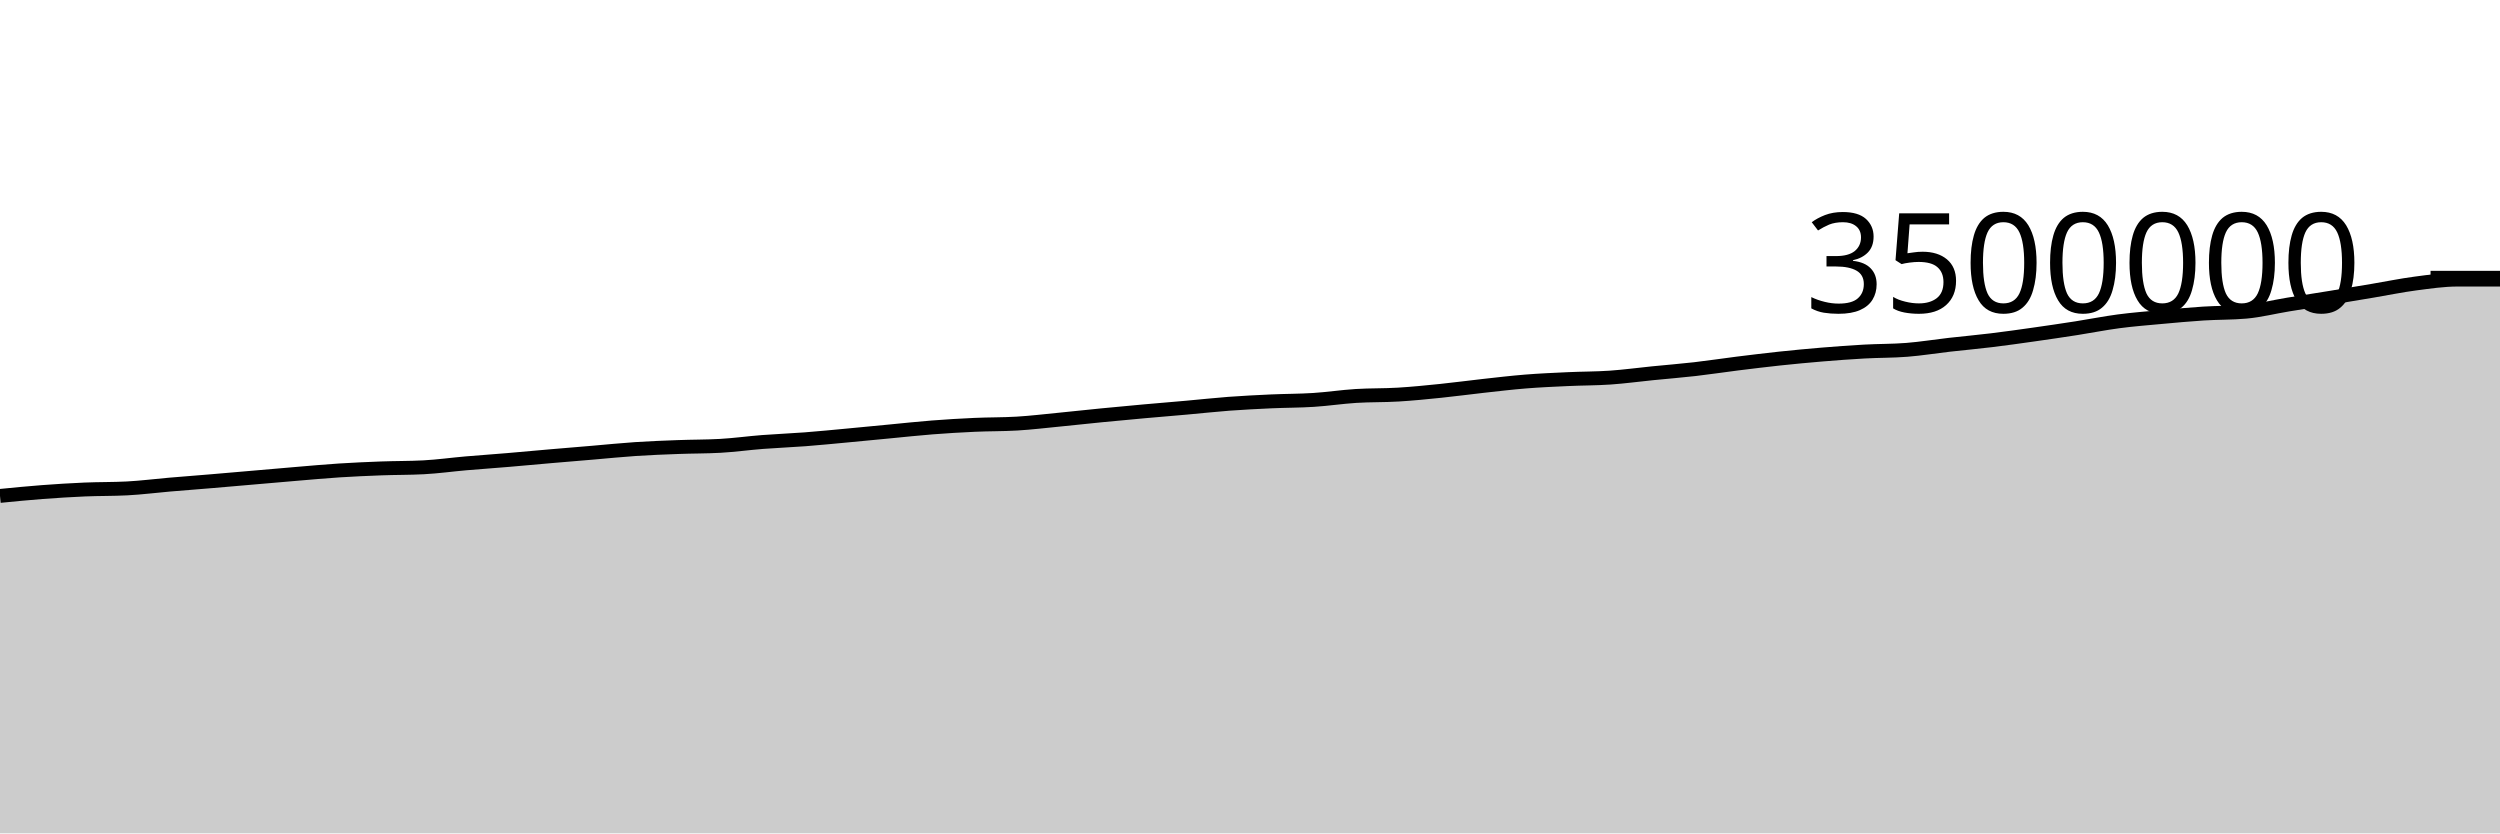
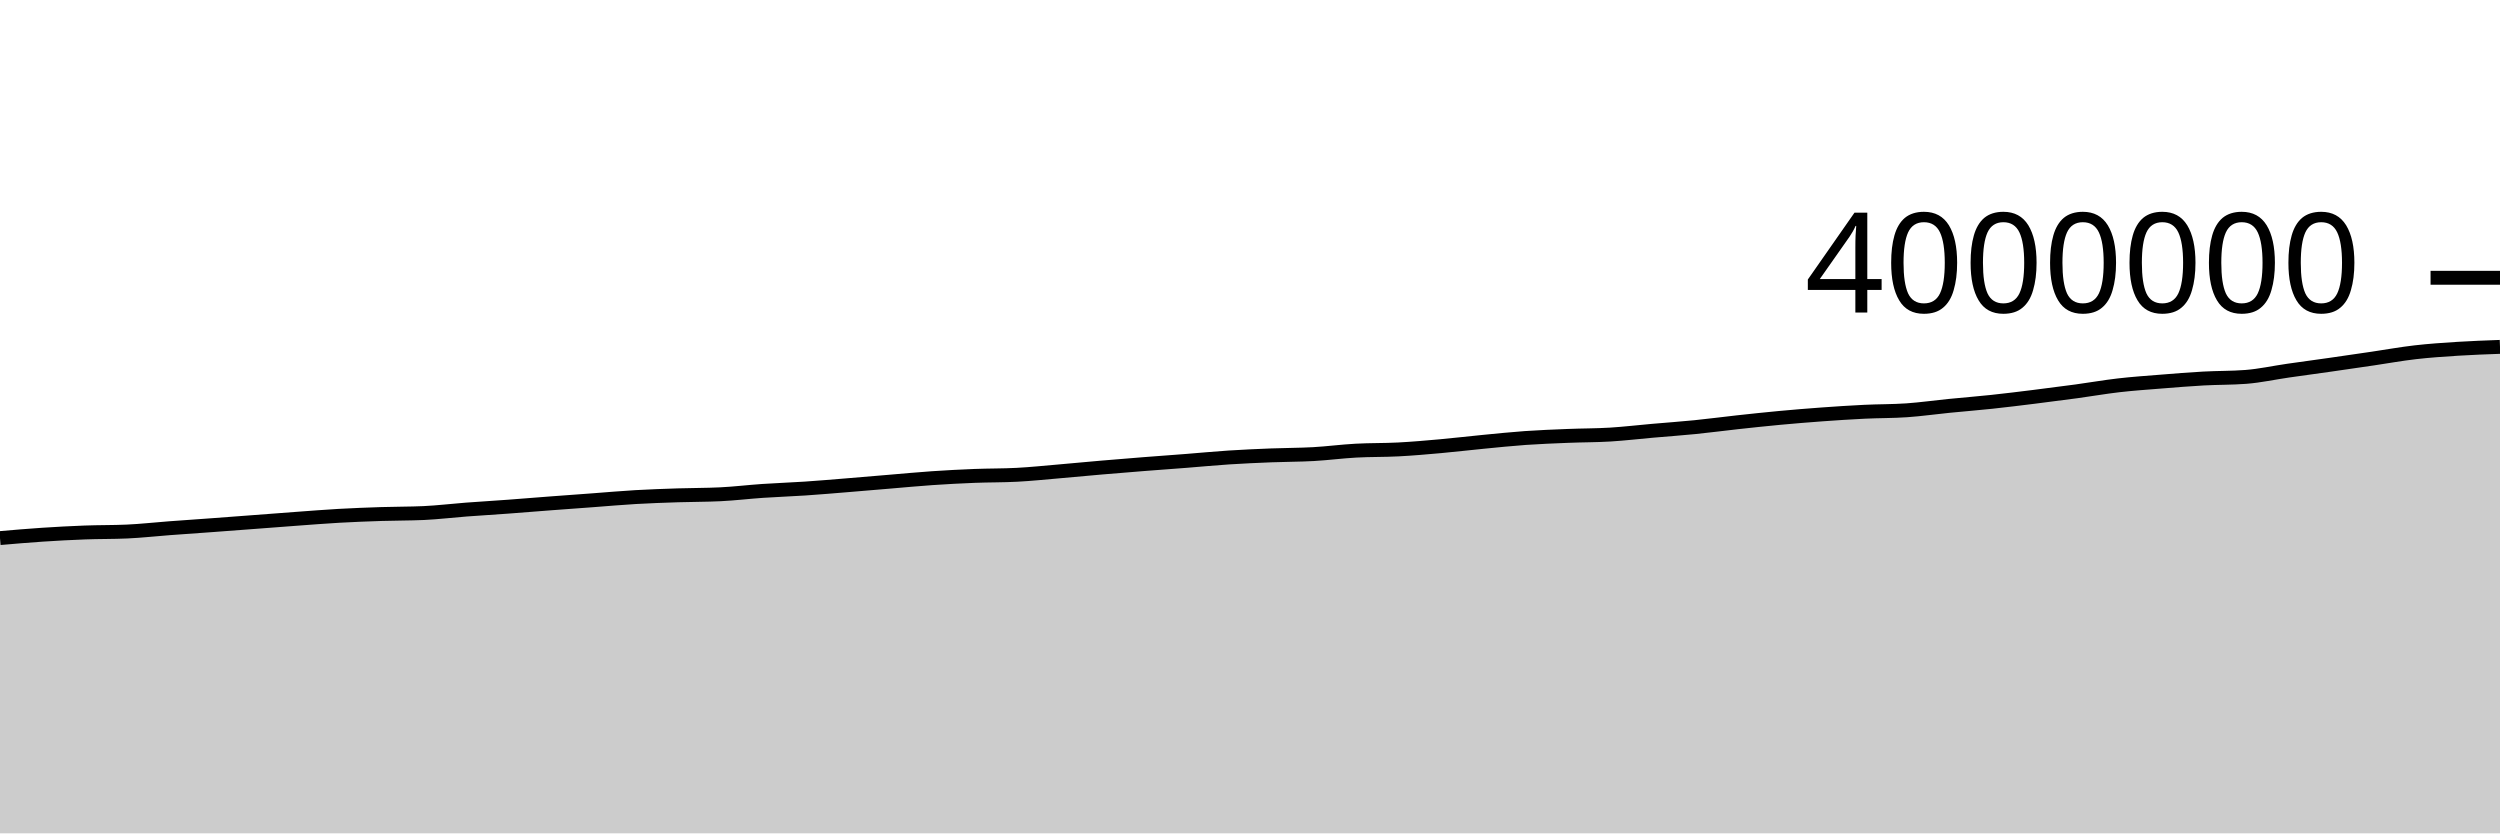
<svg xmlns="http://www.w3.org/2000/svg" viewBox="0 0 180 60">
  <g transform="translate(0,20)">
-     <path class="area" fill="rgba(0, 0, 0, 0.2)" d="M0,15.706C1.017,15.605,2.034,15.505,3.051,15.428C4.068,15.351,5.085,15.288,6.102,15.244C7.119,15.201,8.136,15.218,9.153,15.165C10.169,15.113,11.186,14.98,12.203,14.893C13.22,14.806,14.237,14.729,15.254,14.644C16.271,14.559,17.288,14.469,18.305,14.381C19.322,14.294,20.339,14.203,21.356,14.118C22.373,14.033,23.39,13.939,24.407,13.873C25.424,13.808,26.441,13.763,27.458,13.725C28.475,13.687,29.492,13.699,30.508,13.645C31.525,13.592,32.542,13.448,33.559,13.36C34.576,13.272,35.593,13.203,36.61,13.117C37.627,13.032,38.644,12.935,39.661,12.847C40.678,12.759,41.695,12.676,42.712,12.59C43.729,12.504,44.746,12.398,45.763,12.331C46.78,12.264,47.797,12.225,48.814,12.187C49.831,12.148,50.847,12.158,51.864,12.101C52.881,12.044,53.898,11.901,54.915,11.823C55.932,11.744,56.949,11.707,57.966,11.629C58.983,11.551,60,11.45,61.017,11.355C62.034,11.261,63.051,11.16,64.068,11.063C65.085,10.966,66.102,10.854,67.119,10.775C68.136,10.696,69.153,10.635,70.169,10.589C71.186,10.542,72.203,10.558,73.22,10.498C74.237,10.437,75.254,10.314,76.271,10.215C77.288,10.116,78.305,10.001,79.322,9.902C80.339,9.802,81.356,9.708,82.373,9.616C83.39,9.525,84.407,9.443,85.424,9.352C86.441,9.262,87.458,9.148,88.475,9.072C89.492,8.997,90.508,8.946,91.525,8.899C92.542,8.853,93.559,8.859,94.576,8.794C95.593,8.729,96.61,8.573,97.627,8.509C98.644,8.445,99.661,8.472,100.678,8.41C101.695,8.349,102.712,8.246,103.729,8.142C104.746,8.038,105.763,7.899,106.78,7.786C107.797,7.674,108.814,7.552,109.831,7.47C110.847,7.388,111.864,7.344,112.881,7.297C113.898,7.249,114.915,7.257,115.932,7.187C116.949,7.117,117.966,6.977,118.983,6.875C120,6.773,121.017,6.693,122.034,6.577C123.051,6.46,124.068,6.303,125.085,6.176C126.102,6.05,127.119,5.925,128.136,5.816C129.153,5.708,130.169,5.612,131.186,5.527C132.203,5.443,133.22,5.367,134.237,5.311C135.254,5.254,136.271,5.27,137.288,5.189C138.305,5.109,139.322,4.942,140.339,4.826C141.356,4.711,142.373,4.62,143.39,4.496C144.407,4.373,145.424,4.228,146.441,4.084C147.458,3.94,148.475,3.79,149.492,3.632C150.508,3.474,151.525,3.269,152.542,3.135C153.559,3.001,154.576,2.922,155.593,2.828C156.61,2.735,157.627,2.64,158.644,2.575C159.661,2.511,160.678,2.531,161.695,2.442C162.712,2.353,163.729,2.094,164.746,1.927C165.763,1.76,166.78,1.605,167.797,1.439C168.814,1.273,169.831,1.102,170.847,0.931C171.864,0.761,172.881,0.549,173.898,0.415C174.915,0.282,175.932,0.13,176.949,0.13C177.966,0.13,178.983,0.13,180,0.13L180,40C178.983,40,177.966,40,176.949,40C175.932,40,174.915,40,173.898,40C172.881,40,171.864,40,170.847,40C169.831,40,168.814,40,167.797,40C166.78,40,165.763,40,164.746,40C163.729,40,162.712,40,161.695,40C160.678,40,159.661,40,158.644,40C157.627,40,156.61,40,155.593,40C154.576,40,153.559,40,152.542,40C151.525,40,150.508,40,149.492,40C148.475,40,147.458,40,146.441,40C145.424,40,144.407,40,143.39,40C142.373,40,141.356,40,140.339,40C139.322,40,138.305,40,137.288,40C136.271,40,135.254,40,134.237,40C133.22,40,132.203,40,131.186,40C130.169,40,129.153,40,128.136,40C127.119,40,126.102,40,125.085,40C124.068,40,123.051,40,122.034,40C121.017,40,120,40,118.983,40C117.966,40,116.949,40,115.932,40C114.915,40,113.898,40,112.881,40C111.864,40,110.847,40,109.831,40C108.814,40,107.797,40,106.78,40C105.763,40,104.746,40,103.729,40C102.712,40,101.695,40,100.678,40C99.661,40,98.644,40,97.627,40C96.61,40,95.593,40,94.576,40C93.559,40,92.542,40,91.525,40C90.508,40,89.492,40,88.475,40C87.458,40,86.441,40,85.424,40C84.407,40,83.39,40,82.373,40C81.356,40,80.339,40,79.322,40C78.305,40,77.288,40,76.271,40C75.254,40,74.237,40,73.22,40C72.203,40,71.186,40,70.169,40C69.153,40,68.136,40,67.119,40C66.102,40,65.085,40,64.068,40C63.051,40,62.034,40,61.017,40C60,40,58.983,40,57.966,40C56.949,40,55.932,40,54.915,40C53.898,40,52.881,40,51.864,40C50.847,40,49.831,40,48.814,40C47.797,40,46.78,40,45.763,40C44.746,40,43.729,40,42.712,40C41.695,40,40.678,40,39.661,40C38.644,40,37.627,40,36.61,40C35.593,40,34.576,40,33.559,40C32.542,40,31.525,40,30.508,40C29.492,40,28.475,40,27.458,40C26.441,40,25.424,40,24.407,40C23.39,40,22.373,40,21.356,40C20.339,40,19.322,40,18.305,40C17.288,40,16.271,40,15.254,40C14.237,40,13.22,40,12.203,40C11.186,40,10.169,40,9.153,40C8.136,40,7.119,40,6.102,40C5.085,40,4.068,40,3.051,40C2.034,40,1.017,40,0,40Z" />
-     <path class="line" stroke="black" fill="none" d="M0,15.706C1.017,15.605,2.034,15.505,3.051,15.428C4.068,15.351,5.085,15.288,6.102,15.244C7.119,15.201,8.136,15.218,9.153,15.165C10.169,15.113,11.186,14.98,12.203,14.893C13.22,14.806,14.237,14.729,15.254,14.644C16.271,14.559,17.288,14.469,18.305,14.381C19.322,14.294,20.339,14.203,21.356,14.118C22.373,14.033,23.39,13.939,24.407,13.873C25.424,13.808,26.441,13.763,27.458,13.725C28.475,13.687,29.492,13.699,30.508,13.645C31.525,13.592,32.542,13.448,33.559,13.36C34.576,13.272,35.593,13.203,36.61,13.117C37.627,13.032,38.644,12.935,39.661,12.847C40.678,12.759,41.695,12.676,42.712,12.59C43.729,12.504,44.746,12.398,45.763,12.331C46.78,12.264,47.797,12.225,48.814,12.187C49.831,12.148,50.847,12.158,51.864,12.101C52.881,12.044,53.898,11.901,54.915,11.823C55.932,11.744,56.949,11.707,57.966,11.629C58.983,11.551,60,11.45,61.017,11.355C62.034,11.261,63.051,11.16,64.068,11.063C65.085,10.966,66.102,10.854,67.119,10.775C68.136,10.696,69.153,10.635,70.169,10.589C71.186,10.542,72.203,10.558,73.22,10.498C74.237,10.437,75.254,10.314,76.271,10.215C77.288,10.116,78.305,10.001,79.322,9.902C80.339,9.802,81.356,9.708,82.373,9.616C83.39,9.525,84.407,9.443,85.424,9.352C86.441,9.262,87.458,9.148,88.475,9.072C89.492,8.997,90.508,8.946,91.525,8.899C92.542,8.853,93.559,8.859,94.576,8.794C95.593,8.729,96.61,8.573,97.627,8.509C98.644,8.445,99.661,8.472,100.678,8.41C101.695,8.349,102.712,8.246,103.729,8.142C104.746,8.038,105.763,7.899,106.78,7.786C107.797,7.674,108.814,7.552,109.831,7.47C110.847,7.388,111.864,7.344,112.881,7.297C113.898,7.249,114.915,7.257,115.932,7.187C116.949,7.117,117.966,6.977,118.983,6.875C120,6.773,121.017,6.693,122.034,6.577C123.051,6.46,124.068,6.303,125.085,6.176C126.102,6.05,127.119,5.925,128.136,5.816C129.153,5.708,130.169,5.612,131.186,5.527C132.203,5.443,133.22,5.367,134.237,5.311C135.254,5.254,136.271,5.27,137.288,5.189C138.305,5.109,139.322,4.942,140.339,4.826C141.356,4.711,142.373,4.62,143.39,4.496C144.407,4.373,145.424,4.228,146.441,4.084C147.458,3.94,148.475,3.79,149.492,3.632C150.508,3.474,151.525,3.269,152.542,3.135C153.559,3.001,154.576,2.922,155.593,2.828C156.61,2.735,157.627,2.64,158.644,2.575C159.661,2.511,160.678,2.531,161.695,2.442C162.712,2.353,163.729,2.094,164.746,1.927C165.763,1.76,166.78,1.605,167.797,1.439C168.814,1.273,169.831,1.102,170.847,0.931C171.864,0.761,172.881,0.549,173.898,0.415C174.915,0.282,175.932,0.13,176.949,0.13C177.966,0.13,178.983,0.13,180,0.13" />
+     <path class="area" fill="rgba(0, 0, 0, 0.2)" d="M0,18.742C1.017,18.654,2.034,18.566,3.051,18.499C4.068,18.432,5.085,18.377,6.102,18.339C7.119,18.3,8.136,18.316,9.153,18.27C10.169,18.224,11.186,18.108,12.203,18.032C13.22,17.956,14.237,17.888,15.254,17.813C16.271,17.739,17.288,17.66,18.305,17.584C19.322,17.507,20.339,17.427,21.356,17.353C22.373,17.279,23.39,17.197,24.407,17.139C25.424,17.082,26.441,17.043,27.458,17.01C28.475,16.976,29.492,16.986,30.508,16.94C31.525,16.893,32.542,16.767,33.559,16.69C34.576,16.613,35.593,16.553,36.61,16.478C37.627,16.403,38.644,16.318,39.661,16.241C40.678,16.164,41.695,16.091,42.712,16.016C43.729,15.941,44.746,15.848,45.763,15.79C46.78,15.731,47.797,15.697,48.814,15.663C49.831,15.63,50.847,15.638,51.864,15.588C52.881,15.539,53.898,15.414,54.915,15.345C55.932,15.276,56.949,15.243,57.966,15.175C58.983,15.107,60,15.019,61.017,14.936C62.034,14.854,63.051,14.765,64.068,14.68C65.085,14.596,66.102,14.497,67.119,14.428C68.136,14.359,69.153,14.305,70.169,14.265C71.186,14.225,72.203,14.239,73.22,14.185C74.237,14.132,75.254,14.025,76.271,13.938C77.288,13.851,78.305,13.751,79.322,13.664C80.339,13.577,81.356,13.494,82.373,13.414C83.39,13.334,84.407,13.263,85.424,13.183C86.441,13.104,87.458,13.004,88.475,12.938C89.492,12.872,90.508,12.828,91.525,12.787C92.542,12.746,93.559,12.752,94.576,12.695C95.593,12.638,96.61,12.501,97.627,12.446C98.644,12.39,99.661,12.413,100.678,12.359C101.695,12.306,102.712,12.216,103.729,12.125C104.746,12.034,105.763,11.911,106.78,11.813C107.797,11.715,108.814,11.608,109.831,11.536C110.847,11.465,111.864,11.426,112.881,11.385C113.898,11.343,114.915,11.35,115.932,11.289C116.949,11.227,117.966,11.105,118.983,11.016C120,10.927,121.017,10.856,122.034,10.754C123.051,10.653,124.068,10.515,125.085,10.404C126.102,10.293,127.119,10.184,128.136,10.089C129.153,9.995,130.169,9.91,131.186,9.837C132.203,9.763,133.22,9.696,134.237,9.647C135.254,9.597,136.271,9.611,137.288,9.541C138.305,9.47,139.322,9.324,140.339,9.223C141.356,9.122,142.373,9.043,143.39,8.934C144.407,8.826,145.424,8.699,146.441,8.573C147.458,8.447,148.475,8.316,149.492,8.178C150.508,8.04,151.525,7.861,152.542,7.743C153.559,7.626,154.576,7.556,155.593,7.475C156.61,7.393,157.627,7.31,158.644,7.253C159.661,7.197,160.678,7.215,161.695,7.137C162.712,7.059,163.729,6.832,164.746,6.686C165.763,6.54,166.78,6.405,167.797,6.259C168.814,6.114,169.831,5.964,170.847,5.815C171.864,5.665,172.881,5.48,173.898,5.363C174.915,5.246,175.932,5.178,176.949,5.113C177.966,5.049,178.983,5.012,180,4.975L180,40C178.983,40,177.966,40,176.949,40C175.932,40,174.915,40,173.898,40C172.881,40,171.864,40,170.847,40C169.831,40,168.814,40,167.797,40C166.78,40,165.763,40,164.746,40C163.729,40,162.712,40,161.695,40C160.678,40,159.661,40,158.644,40C157.627,40,156.61,40,155.593,40C154.576,40,153.559,40,152.542,40C151.525,40,150.508,40,149.492,40C148.475,40,147.458,40,146.441,40C145.424,40,144.407,40,143.39,40C142.373,40,141.356,40,140.339,40C139.322,40,138.305,40,137.288,40C136.271,40,135.254,40,134.237,40C133.22,40,132.203,40,131.186,40C130.169,40,129.153,40,128.136,40C127.119,40,126.102,40,125.085,40C124.068,40,123.051,40,122.034,40C121.017,40,120,40,118.983,40C117.966,40,116.949,40,115.932,40C114.915,40,113.898,40,112.881,40C111.864,40,110.847,40,109.831,40C108.814,40,107.797,40,106.78,40C105.763,40,104.746,40,103.729,40C102.712,40,101.695,40,100.678,40C99.661,40,98.644,40,97.627,40C96.61,40,95.593,40,94.576,40C93.559,40,92.542,40,91.525,40C90.508,40,89.492,40,88.475,40C87.458,40,86.441,40,85.424,40C84.407,40,83.39,40,82.373,40C81.356,40,80.339,40,79.322,40C78.305,40,77.288,40,76.271,40C75.254,40,74.237,40,73.22,40C72.203,40,71.186,40,70.169,40C69.153,40,68.136,40,67.119,40C66.102,40,65.085,40,64.068,40C63.051,40,62.034,40,61.017,40C60,40,58.983,40,57.966,40C56.949,40,55.932,40,54.915,40C53.898,40,52.881,40,51.864,40C50.847,40,49.831,40,48.814,40C47.797,40,46.78,40,45.763,40C44.746,40,43.729,40,42.712,40C41.695,40,40.678,40,39.661,40C38.644,40,37.627,40,36.61,40C35.593,40,34.576,40,33.559,40C32.542,40,31.525,40,30.508,40C29.492,40,28.475,40,27.458,40C26.441,40,25.424,40,24.407,40C23.39,40,22.373,40,21.356,40C20.339,40,19.322,40,18.305,40C17.288,40,16.271,40,15.254,40C14.237,40,13.22,40,12.203,40C11.186,40,10.169,40,9.153,40C8.136,40,7.119,40,6.102,40C5.085,40,4.068,40,3.051,40C2.034,40,1.017,40,0,40Z" />
+     <path class="line" stroke="black" fill="none" d="M0,18.742C1.017,18.654,2.034,18.566,3.051,18.499C4.068,18.432,5.085,18.377,6.102,18.339C7.119,18.3,8.136,18.316,9.153,18.27C10.169,18.224,11.186,18.108,12.203,18.032C13.22,17.956,14.237,17.888,15.254,17.813C16.271,17.739,17.288,17.66,18.305,17.584C19.322,17.507,20.339,17.427,21.356,17.353C22.373,17.279,23.39,17.197,24.407,17.139C25.424,17.082,26.441,17.043,27.458,17.01C28.475,16.976,29.492,16.986,30.508,16.94C31.525,16.893,32.542,16.767,33.559,16.69C34.576,16.613,35.593,16.553,36.61,16.478C37.627,16.403,38.644,16.318,39.661,16.241C40.678,16.164,41.695,16.091,42.712,16.016C43.729,15.941,44.746,15.848,45.763,15.79C46.78,15.731,47.797,15.697,48.814,15.663C49.831,15.63,50.847,15.638,51.864,15.588C52.881,15.539,53.898,15.414,54.915,15.345C55.932,15.276,56.949,15.243,57.966,15.175C58.983,15.107,60,15.019,61.017,14.936C62.034,14.854,63.051,14.765,64.068,14.68C65.085,14.596,66.102,14.497,67.119,14.428C68.136,14.359,69.153,14.305,70.169,14.265C71.186,14.225,72.203,14.239,73.22,14.185C74.237,14.132,75.254,14.025,76.271,13.938C77.288,13.851,78.305,13.751,79.322,13.664C80.339,13.577,81.356,13.494,82.373,13.414C83.39,13.334,84.407,13.263,85.424,13.183C86.441,13.104,87.458,13.004,88.475,12.938C89.492,12.872,90.508,12.828,91.525,12.787C92.542,12.746,93.559,12.752,94.576,12.695C95.593,12.638,96.61,12.501,97.627,12.446C98.644,12.39,99.661,12.413,100.678,12.359C101.695,12.306,102.712,12.216,103.729,12.125C104.746,12.034,105.763,11.911,106.78,11.813C107.797,11.715,108.814,11.608,109.831,11.536C110.847,11.465,111.864,11.426,112.881,11.385C113.898,11.343,114.915,11.35,115.932,11.289C116.949,11.227,117.966,11.105,118.983,11.016C120,10.927,121.017,10.856,122.034,10.754C123.051,10.653,124.068,10.515,125.085,10.404C126.102,10.293,127.119,10.184,128.136,10.089C129.153,9.995,130.169,9.91,131.186,9.837C132.203,9.763,133.22,9.696,134.237,9.647C135.254,9.597,136.271,9.611,137.288,9.541C138.305,9.47,139.322,9.324,140.339,9.223C141.356,9.122,142.373,9.043,143.39,8.934C144.407,8.826,145.424,8.699,146.441,8.573C147.458,8.447,148.475,8.316,149.492,8.178C150.508,8.04,151.525,7.861,152.542,7.743C153.559,7.626,154.576,7.556,155.593,7.475C156.61,7.393,157.627,7.31,158.644,7.253C159.661,7.197,160.678,7.215,161.695,7.137C162.712,7.059,163.729,6.832,164.746,6.686C165.763,6.54,166.78,6.405,167.797,6.259C168.814,6.114,169.831,5.964,170.847,5.815C171.864,5.665,172.881,5.48,173.898,5.363C174.915,5.246,175.932,5.178,176.949,5.113C177.966,5.049,178.983,5.012,180,4.975" />
    <path class="axis-ceiling" stroke-width="1" stroke="black" fill="none" d="M175,0L180,0" />
-     <text class="axis-ceiling-label" font-family="sans-serif" text-anchor="end" font-size="10px" x="170" y="2.5">3500000</text>
+     <text class="axis-ceiling-label" font-family="sans-serif" text-anchor="end" font-size="10px" x="170" y="2.5">4000000</text>
  </g>
</svg>
